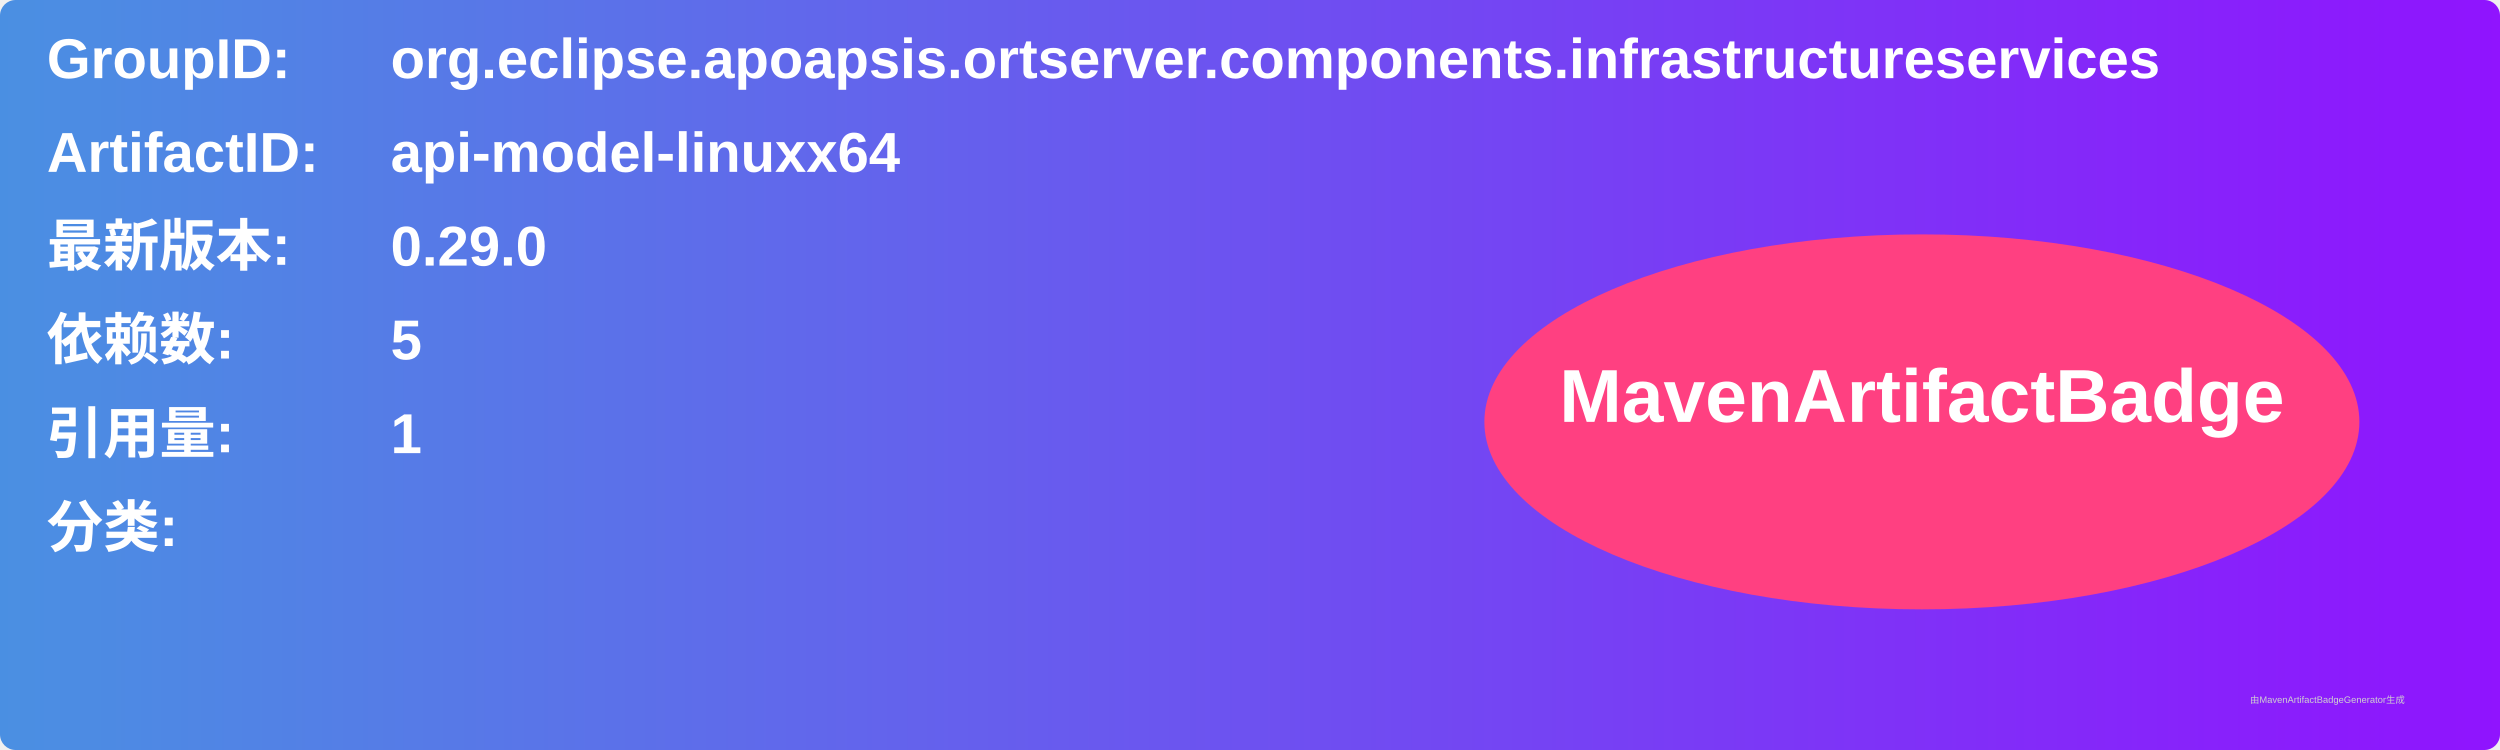
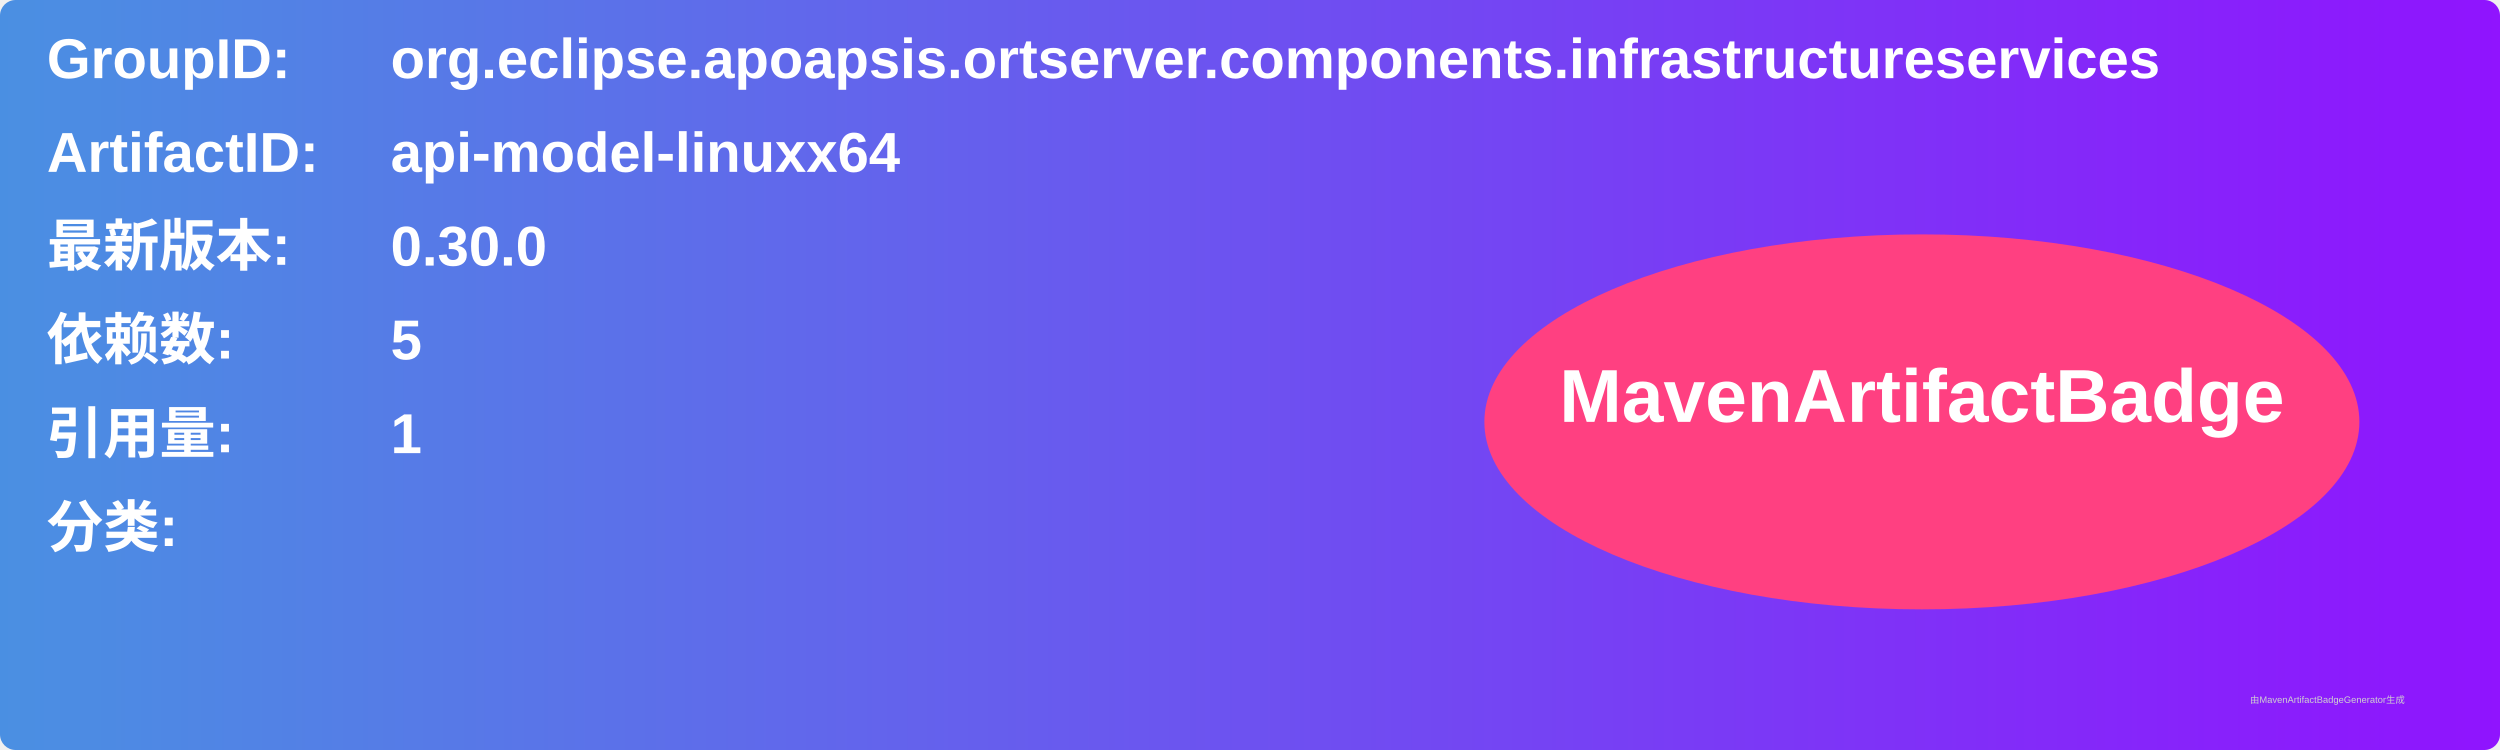
<svg xmlns="http://www.w3.org/2000/svg" width="800" height="240" viewBox="0 0 800 240">
  <linearGradient id="grad" x1="0%" y1="0%" x2="100%" y2="0%">
    <stop offset="0%" stop-color="#4a90e2" />
    <stop offset="100%" stop-color="#9013fe" />
  </linearGradient>
  <rect width="100%" height="100%" rx="5" ry="5" fill="url(#grad)" />
  <g transform="translate(15, 15)">
    <text x="0" y="10" font-family="Arial" font-size="18" fill="white" font-weight="bold" width="260">GroupID:</text>
    <text x="110" y="10" font-family="Arial" font-size="18" fill="white" font-weight="bold" width="460">org.eclipse.apoapsis.ortserver.components.infrastructureservices</text>
    <text x="0" y="40" font-family="Arial" font-size="18" fill="white" font-weight="bold" width="260">ArtifactID:</text>
    <text x="110" y="40" font-family="Arial" font-size="18" fill="white" font-weight="bold" width="460">api-model-linuxx64</text>
    <text x="0" y="70" font-family="Arial" font-size="18" fill="white" font-weight="bold">最新版本:</text>
    <text x="110" y="70" font-family="Arial" font-size="18" fill="white" font-weight="bold">
-       <tspan font-weight="bold">0.29.0</tspan>
+       <tspan font-weight="bold">0.30.0</tspan>
    </text>
    <text x="0" y="100" font-family="Arial" font-size="18" fill="white" font-weight="bold">依赖数: </text>
    <text x="110" y="100" font-family="Arial" font-size="18" fill="white">
      <tspan font-weight="bold">5</tspan>
    </text>
    <text x="0" y="130" font-family="Arial" font-size="18" fill="white" font-weight="bold">引用量: </text>
    <text x="110" y="130" font-family="Arial" font-size="18" fill="white">
      <tspan font-weight="bold">1</tspan>
    </text>
    <text x="0" y="160" font-family="Arial" font-size="18" fill="white" font-weight="bold">分类:</text>
    <text x="10" y="190" font-family="Arial" font-size="10" fill="white">
      <tspan font-weight="bold" />
    </text>
    <ellipse cx="600" cy="120" rx="140" ry="60" fill="#ff4081" />
    <text x="600" y="120" text-anchor="middle" font-family="Arial" font-size="24" fill="white" font-weight="bold">MavenArtifactBadge</text>
  </g>
  <text x="720" y="225" font-family="Arial" font-size="3" fill="#d0d0d0">由MavenArtifactBadgeGenerator生成</text>
</svg>
